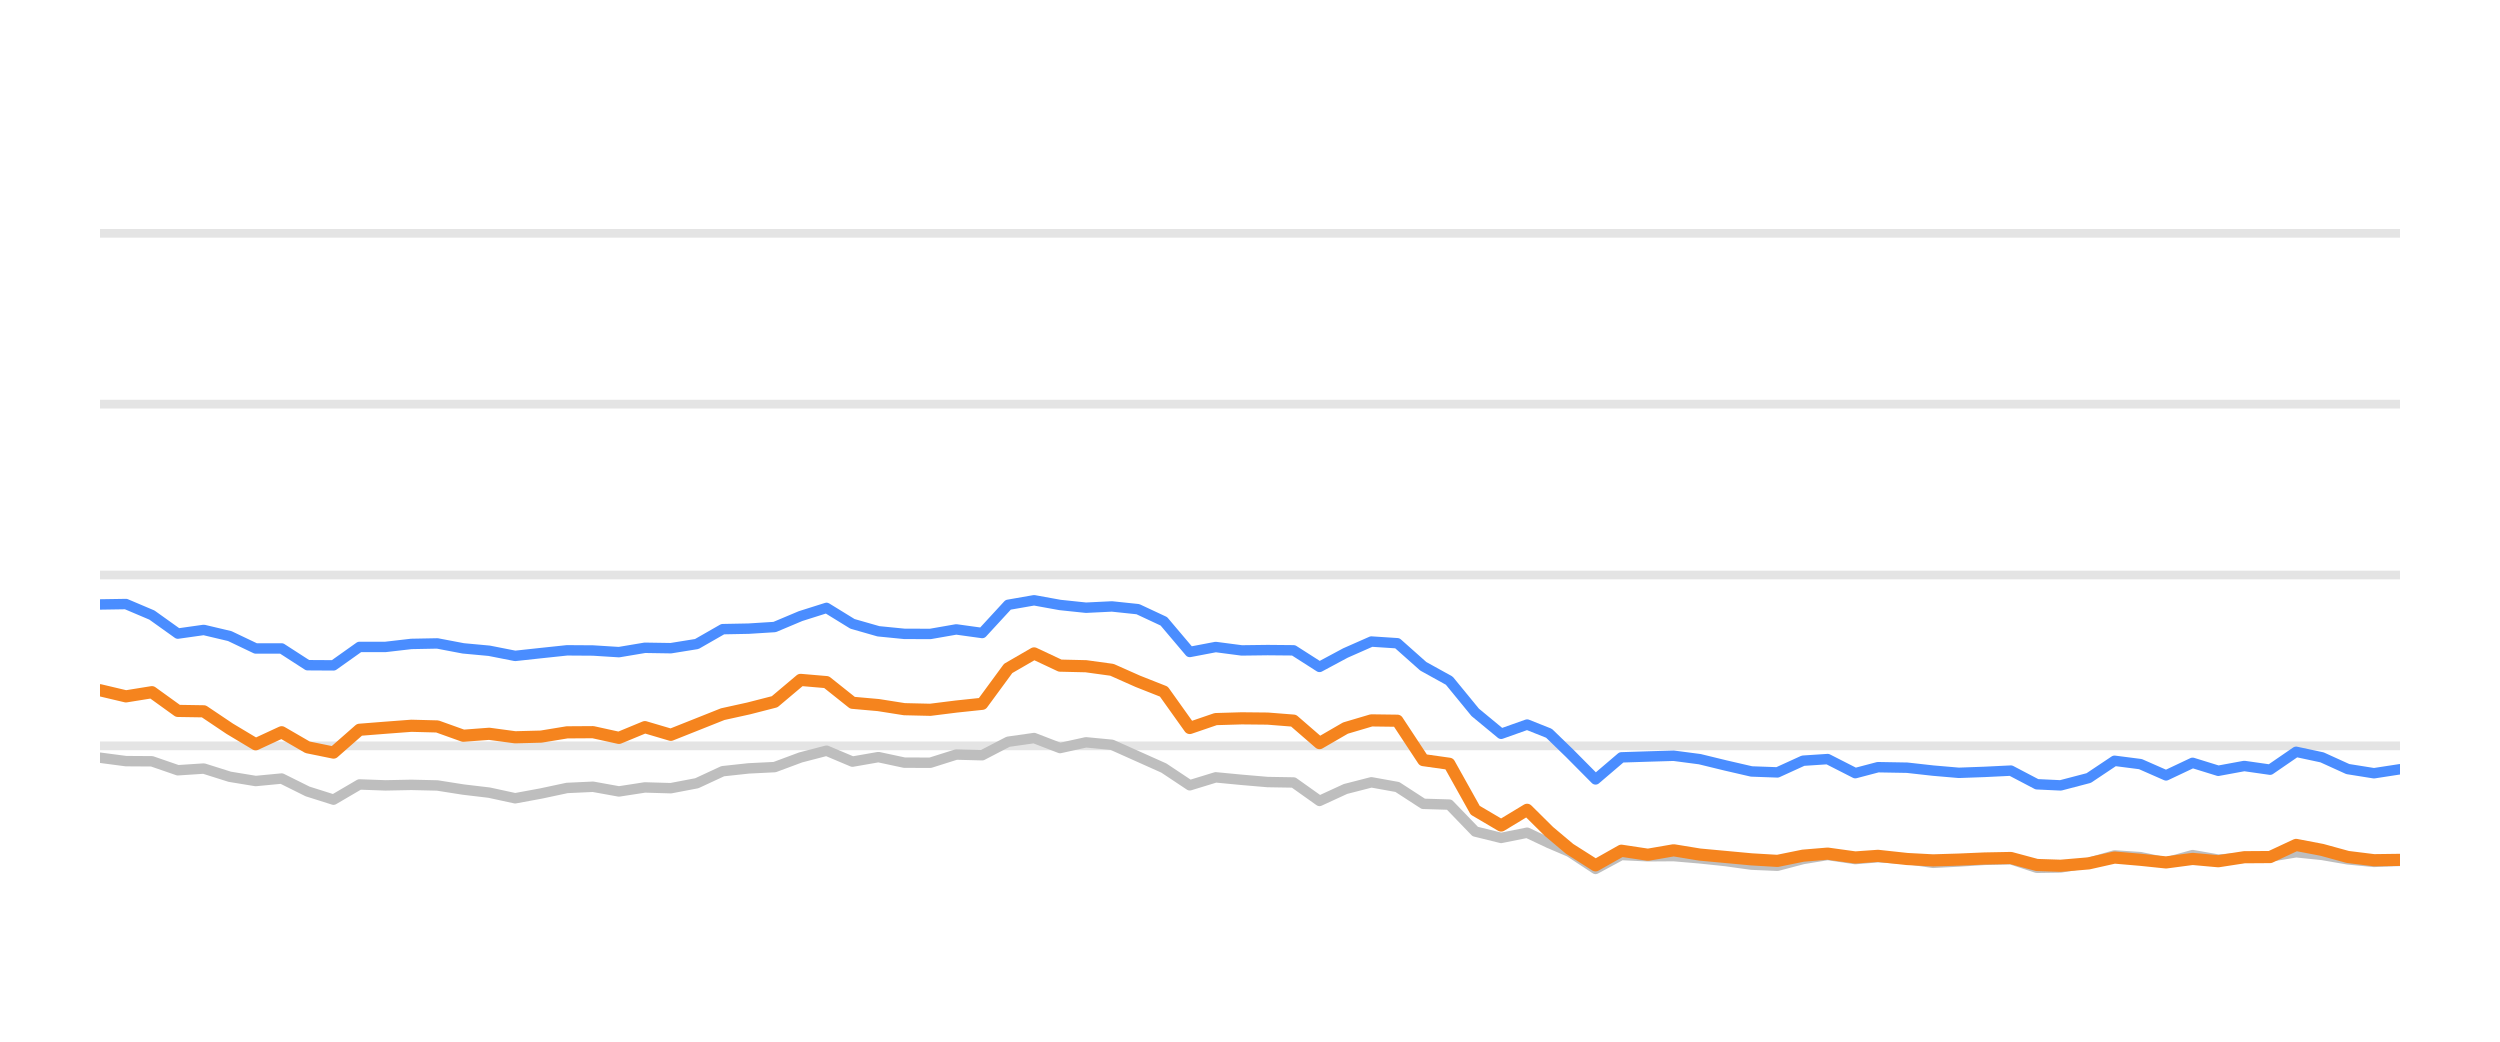
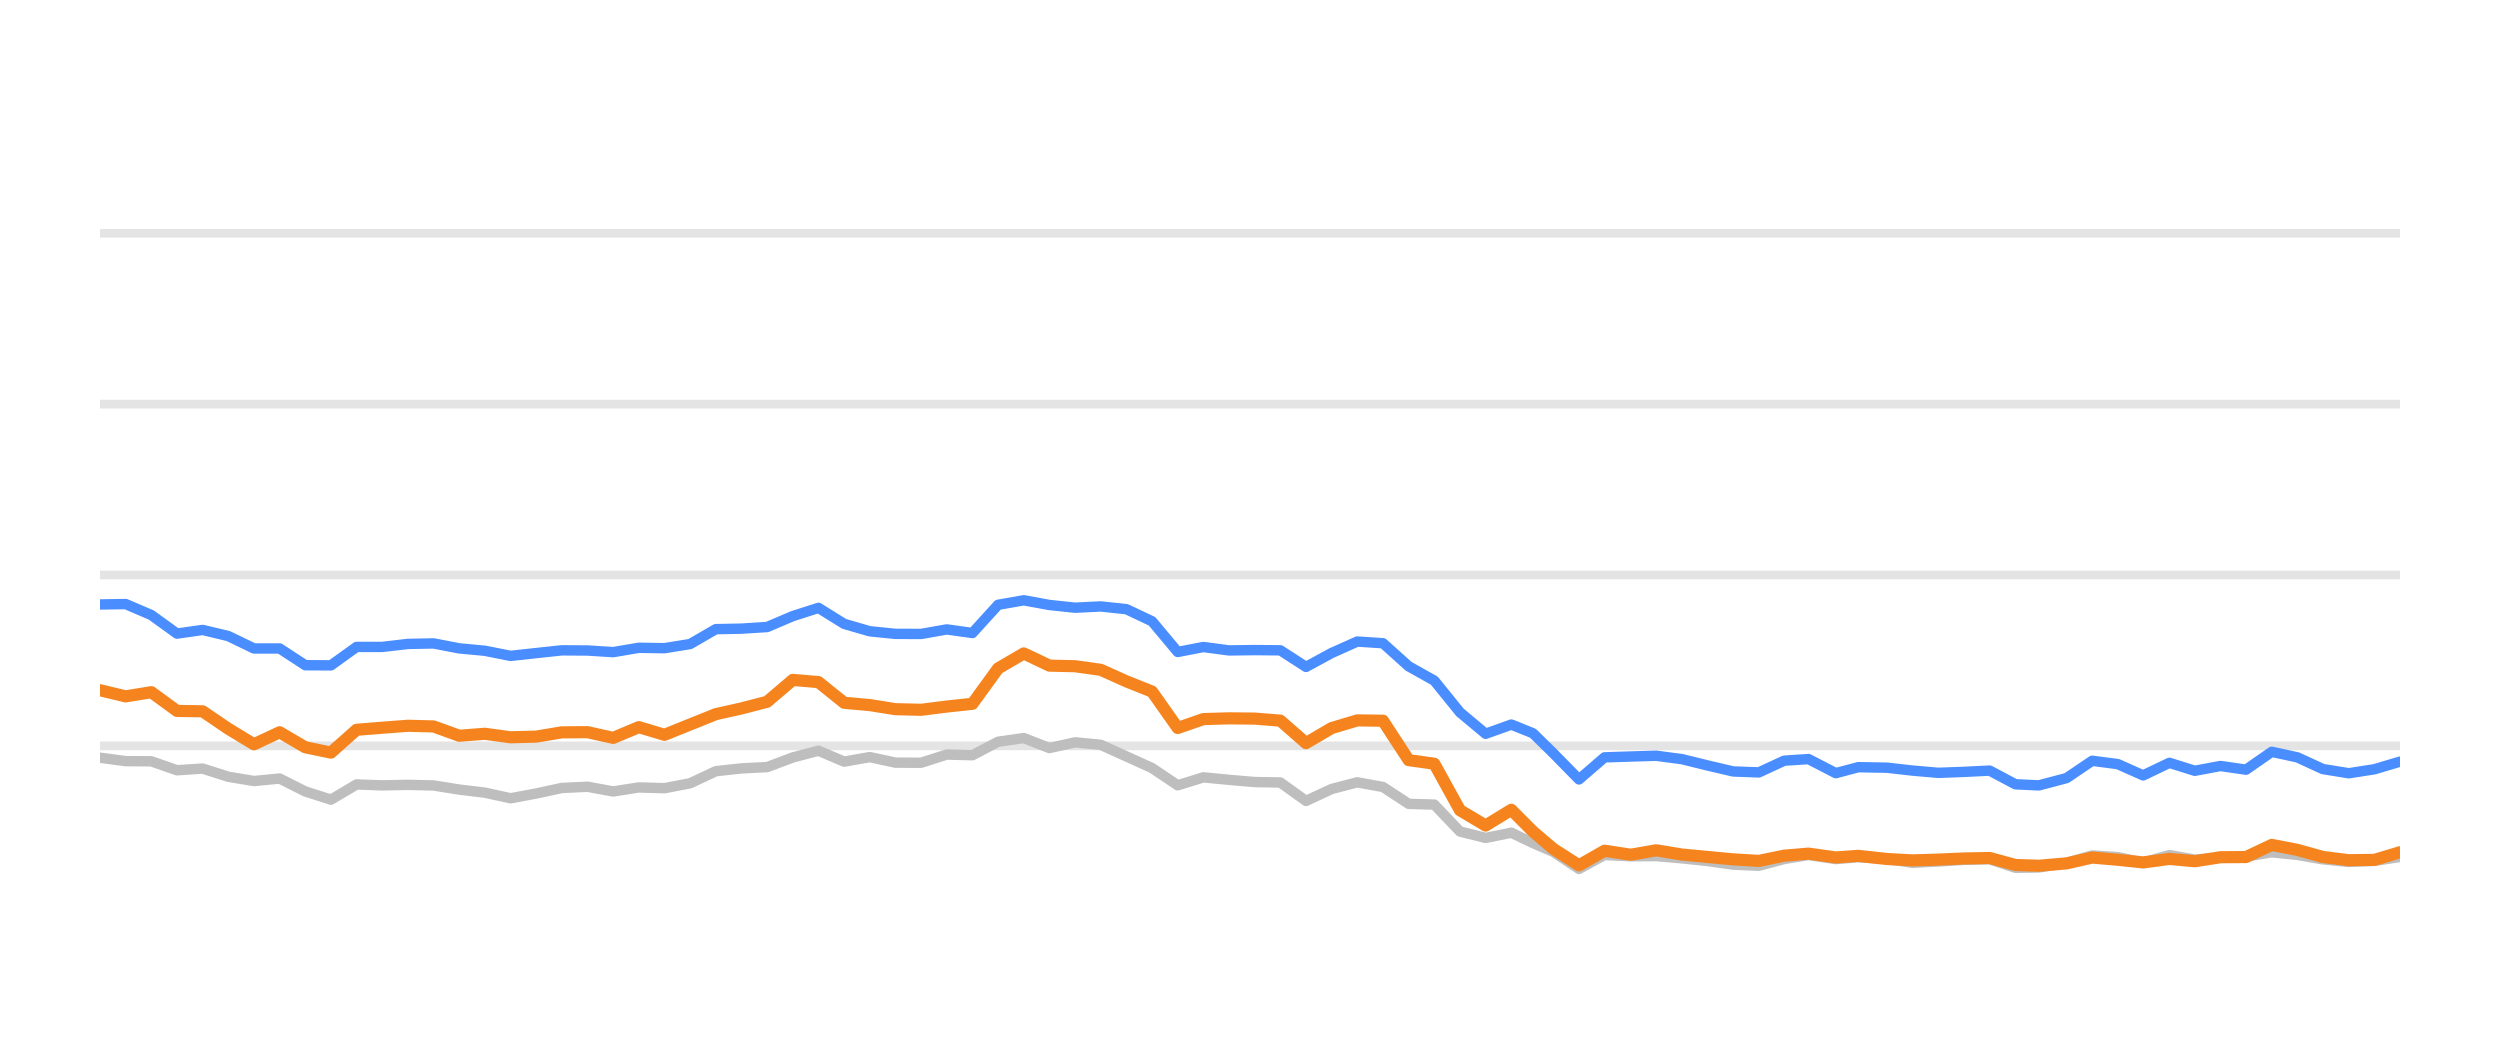
<svg xmlns="http://www.w3.org/2000/svg" width="144pt" height="60pt" viewBox="0 0 144 60" version="1.1">
  <defs>
    <style type="text/css">*{stroke-linejoin: round; stroke-linecap: butt}</style>
  </defs>
  <g id="figure_1">
    <g id="patch_1">
      <path d="M 0 60  L 144 60  L 144 0  L 0 0  L 0 60  z " style="fill: none; opacity: 0" />
    </g>
    <g id="axes_1">
      <g id="patch_2">
        <path d="M 5.76 52.8  L 138.24 52.8  L 138.24 3.6  L 5.76 3.6  L 5.76 52.8  z " style="fill: none" />
      </g>
      <g id="matplotlib.axis_1" />
      <g id="matplotlib.axis_2" />
      <g id="line2d_1">
-         <path d="M 5.76 42.96  L 138.24 42.96  " clip-path="url(#p1231e70040)" style="fill: none; stroke: #b2b2b2; stroke-opacity: 0.35; stroke-width: 0.5; stroke-linecap: square" />
+         <path d="M 5.76 42.96  L 138.24 42.96  " clip-path="url(#p2940ae765a)" style="fill: none; stroke: #b2b2b2; stroke-opacity: 0.35; stroke-width: 0.5; stroke-linecap: square" />
      </g>
      <g id="line2d_2">
-         <path d="M 5.76 33.12  L 138.24 33.12  " clip-path="url(#p1231e70040)" style="fill: none; stroke: #b2b2b2; stroke-opacity: 0.35; stroke-width: 0.5; stroke-linecap: square" />
+         <path d="M 5.76 33.12  L 138.24 33.12  " clip-path="url(#p2940ae765a)" style="fill: none; stroke: #b2b2b2; stroke-opacity: 0.35; stroke-width: 0.5; stroke-linecap: square" />
      </g>
      <g id="line2d_3">
-         <path d="M 5.76 23.28  L 138.24 23.28  " clip-path="url(#p1231e70040)" style="fill: none; stroke: #b2b2b2; stroke-opacity: 0.35; stroke-width: 0.5; stroke-linecap: square" />
+         <path d="M 5.76 23.28  L 138.24 23.28  " clip-path="url(#p2940ae765a)" style="fill: none; stroke: #b2b2b2; stroke-opacity: 0.35; stroke-width: 0.5; stroke-linecap: square" />
      </g>
      <g id="line2d_4">
-         <path d="M 5.76 13.44  L 138.24 13.44  " clip-path="url(#p1231e70040)" style="fill: none; stroke: #b2b2b2; stroke-opacity: 0.35; stroke-width: 0.5; stroke-linecap: square" />
+         <path d="M 5.76 13.44  L 138.24 13.44  " clip-path="url(#p2940ae765a)" style="fill: none; stroke: #b2b2b2; stroke-opacity: 0.35; stroke-width: 0.5; stroke-linecap: square" />
      </g>
      <g id="line2d_5">
-         <path d="M 5.76 43.644  L 7.255 43.841  L 8.749 43.851  L 10.244 44.367  L 11.738 44.269  L 13.233 44.741  L 14.727 44.987  L 16.222 44.844  L 17.716 45.587  L 19.211 46.06  L 20.706 45.184  L 22.2 45.238  L 23.695 45.208  L 25.189 45.243  L 26.684 45.479  L 28.178 45.656  L 29.673 45.981  L 31.167 45.705  L 32.662 45.386  L 34.157 45.317  L 35.651 45.587  L 37.146 45.356  L 38.64 45.4  L 40.135 45.115  L 41.629 44.421  L 43.124 44.259  L 44.619 44.185  L 46.113 43.629  L 47.608 43.24  L 49.102 43.87  L 50.597 43.609  L 52.091 43.929  L 53.586 43.934  L 55.08 43.462  L 56.575 43.501  L 58.07 42.724  L 59.564 42.512  L 61.059 43.088  L 62.553 42.758  L 64.048 42.901  L 65.542 43.57  L 67.037 44.239  L 68.531 45.233  L 70.026 44.775  L 71.521 44.918  L 73.015 45.046  L 74.51 45.071  L 76.004 46.133  L 77.499 45.445  L 78.993 45.061  L 80.488 45.331  L 81.982 46.301  L 83.477 46.345  L 84.972 47.895  L 86.466 48.264  L 87.961 47.964  L 89.222 48.559  L 90.41 49.066  L 91.904 50.05  L 93.392 49.248  L 94.921 49.322  L 96.403 49.312  L 97.906 49.44  L 99.398 49.597  L 100.887 49.804  L 102.381 49.868  L 103.857 49.479  L 105.273 49.248  L 106.864 49.484  L 108.17 49.376  L 109.85 49.479  L 111.343 49.7  L 112.829 49.622  L 114.314 49.528  L 115.826 49.494  L 117.325 49.986  L 118.693 49.966  L 120.309 49.7  L 121.797 49.272  L 123.288 49.371  L 124.765 49.681  L 126.294 49.253  L 127.773 49.513  L 129.271 49.405  L 130.757 49.341  L 132.255 49.09  L 133.749 49.243  L 135.232 49.499  L 136.741 49.646  L 138.24 49.587  " clip-path="url(#p1231e70040)" style="fill: none; stroke: #bebebe; stroke-width: 0.6; stroke-linecap: round" />
+         <path d="M 5.76 43.644  L 7.238 43.841  L 8.716 43.851  L 10.194 44.367  L 11.672 44.269  L 13.15 44.741  L 14.628 44.987  L 16.106 44.844  L 17.584 45.587  L 19.062 46.06  L 20.54 45.184  L 22.018 45.238  L 23.496 45.208  L 24.974 45.243  L 26.452 45.479  L 27.93 45.656  L 29.408 45.981  L 30.886 45.705  L 32.364 45.386  L 33.842 45.317  L 35.32 45.587  L 36.798 45.356  L 38.276 45.4  L 39.754 45.115  L 41.232 44.421  L 42.71 44.259  L 44.188 44.185  L 45.666 43.629  L 47.144 43.24  L 48.622 43.87  L 50.1 43.609  L 51.578 43.929  L 53.056 43.934  L 54.534 43.462  L 56.012 43.501  L 57.49 42.724  L 58.968 42.512  L 60.446 43.088  L 61.924 42.758  L 63.402 42.901  L 64.88 43.57  L 66.358 44.239  L 67.836 45.233  L 69.314 44.775  L 70.792 44.918  L 72.27 45.046  L 73.748 45.071  L 75.226 46.133  L 76.704 45.445  L 78.182 45.061  L 79.66 45.331  L 81.138 46.301  L 82.616 46.345  L 84.094 47.895  L 85.572 48.264  L 87.05 47.964  L 88.297 48.559  L 89.472 49.066  L 90.949 50.05  L 92.421 49.248  L 93.933 49.322  L 95.398 49.312  L 96.885 49.44  L 98.36 49.597  L 99.832 49.804  L 101.31 49.868  L 102.77 49.479  L 104.17 49.248  L 105.743 49.484  L 107.035 49.376  L 108.697 49.479  L 110.173 49.7  L 111.642 49.622  L 113.111 49.528  L 114.606 49.494  L 116.088 49.986  L 117.441 49.966  L 119.039 49.7  L 120.51 49.272  L 121.986 49.371  L 123.446 49.681  L 124.958 49.253  L 126.42 49.513  L 127.902 49.405  L 129.372 49.341  L 130.853 49.09  L 132.33 49.243  L 133.797 49.499  L 135.289 49.646  L 136.772 49.587  L 138.24 49.361  " clip-path="url(#p2940ae765a)" style="fill: none; stroke: #bebebe; stroke-width: 0.6; stroke-linecap: round" />
      </g>
      <g id="line2d_6">
-         <path d="M 5.76 34.817  L 7.255 34.793  L 8.749 35.427  L 10.244 36.495  L 11.738 36.284  L 13.233 36.638  L 14.727 37.351  L 16.222 37.351  L 17.716 38.316  L 19.211 38.325  L 20.706 37.263  L 22.2 37.263  L 23.695 37.09  L 25.189 37.061  L 26.684 37.346  L 28.178 37.484  L 29.673 37.779  L 31.167 37.617  L 32.662 37.459  L 34.157 37.469  L 35.651 37.563  L 37.146 37.312  L 38.64 37.336  L 40.135 37.095  L 41.629 36.239  L 43.124 36.21  L 44.619 36.116  L 46.113 35.487  L 47.608 35.014  L 49.102 35.934  L 50.597 36.362  L 52.091 36.51  L 53.586 36.515  L 55.08 36.254  L 56.575 36.461  L 58.07 34.837  L 59.564 34.576  L 61.059 34.847  L 62.553 35.004  L 64.048 34.931  L 65.542 35.088  L 67.037 35.787  L 68.531 37.553  L 70.026 37.268  L 71.521 37.464  L 73.015 37.445  L 74.51 37.459  L 76.004 38.414  L 77.499 37.612  L 78.993 36.953  L 80.488 37.051  L 81.982 38.379  L 83.477 39.206  L 84.972 41.031  L 86.466 42.266  L 87.961 41.735  L 89.222 42.237  L 90.41 43.388  L 91.904 44.894  L 93.392 43.624  L 94.921 43.575  L 96.403 43.531  L 97.906 43.728  L 99.398 44.092  L 100.887 44.436  L 102.381 44.49  L 103.857 43.816  L 105.273 43.723  L 106.864 44.534  L 108.17 44.19  L 109.85 44.22  L 111.343 44.387  L 112.829 44.515  L 114.314 44.461  L 115.826 44.387  L 117.325 45.174  L 118.693 45.238  L 120.309 44.815  L 121.797 43.821  L 123.288 44.013  L 124.765 44.662  L 126.294 43.939  L 127.773 44.397  L 129.271 44.121  L 130.757 44.333  L 132.255 43.304  L 133.749 43.624  L 135.232 44.298  L 136.741 44.539  L 138.24 44.308  " clip-path="url(#p1231e70040)" style="fill: none; stroke: #4a8dff; stroke-width: 0.6; stroke-linecap: round" />
+         <path d="M 5.76 34.817  L 7.238 34.793  L 8.716 35.427  L 10.194 36.495  L 11.672 36.284  L 13.15 36.638  L 14.628 37.351  L 16.106 37.351  L 17.584 38.316  L 19.062 38.325  L 20.54 37.263  L 22.018 37.263  L 23.496 37.09  L 24.974 37.061  L 26.452 37.346  L 27.93 37.484  L 29.408 37.779  L 30.886 37.617  L 32.364 37.459  L 33.842 37.469  L 35.32 37.563  L 36.798 37.312  L 38.276 37.336  L 39.754 37.095  L 41.232 36.239  L 42.71 36.21  L 44.188 36.116  L 45.666 35.487  L 47.144 35.014  L 48.622 35.934  L 50.1 36.362  L 51.578 36.51  L 53.056 36.515  L 54.534 36.254  L 56.012 36.461  L 57.49 34.837  L 58.968 34.576  L 60.446 34.847  L 61.924 35.004  L 63.402 34.931  L 64.88 35.088  L 66.358 35.787  L 67.836 37.553  L 69.314 37.268  L 70.792 37.464  L 72.27 37.445  L 73.748 37.459  L 75.226 38.414  L 76.704 37.612  L 78.182 36.953  L 79.66 37.051  L 81.138 38.379  L 82.616 39.206  L 84.094 41.031  L 85.572 42.266  L 87.05 41.735  L 88.297 42.237  L 89.472 43.388  L 90.949 44.894  L 92.421 43.624  L 93.933 43.575  L 95.398 43.531  L 96.885 43.728  L 98.36 44.092  L 99.832 44.436  L 101.31 44.49  L 102.77 43.816  L 104.17 43.723  L 105.743 44.534  L 107.035 44.19  L 108.697 44.22  L 110.173 44.387  L 111.642 44.515  L 113.111 44.461  L 114.606 44.387  L 116.088 45.174  L 117.441 45.238  L 119.039 44.815  L 120.51 43.821  L 121.986 44.013  L 123.446 44.662  L 124.958 43.939  L 126.42 44.397  L 127.902 44.121  L 129.372 44.333  L 130.853 43.304  L 132.33 43.624  L 133.797 44.298  L 135.289 44.539  L 136.772 44.308  L 138.24 43.87  " clip-path="url(#p2940ae765a)" style="fill: none; stroke: #4a8dff; stroke-width: 0.6; stroke-linecap: round" />
      </g>
      <g id="line2d_7">
-         <path d="M 5.76 39.757  L 7.255 40.111  L 8.749 39.87  L 10.244 40.948  L 11.738 40.972  L 13.233 41.976  L 14.727 42.871  L 16.222 42.178  L 17.716 43.044  L 19.211 43.349  L 20.706 42.035  L 22.2 41.917  L 23.695 41.804  L 25.189 41.843  L 26.684 42.379  L 28.178 42.266  L 29.673 42.468  L 31.167 42.429  L 32.662 42.183  L 34.157 42.173  L 35.651 42.502  L 37.146 41.883  L 38.64 42.325  L 40.135 41.73  L 41.629 41.135  L 43.124 40.805  L 44.619 40.421  L 46.113 39.162  L 47.608 39.29  L 49.102 40.48  L 50.597 40.613  L 52.091 40.849  L 53.586 40.884  L 55.08 40.697  L 56.575 40.539  L 58.07 38.502  L 59.564 37.637  L 61.059 38.34  L 62.553 38.375  L 64.048 38.581  L 65.542 39.245  L 67.037 39.836  L 68.531 41.932  L 70.026 41.42  L 71.521 41.376  L 73.015 41.391  L 74.51 41.509  L 76.004 42.803  L 77.499 41.937  L 78.993 41.494  L 80.488 41.514  L 81.982 43.782  L 83.477 43.993  L 84.972 46.67  L 86.466 47.55  L 87.961 46.645  L 89.222 47.895  L 90.41 48.894  L 91.904 49.843  L 93.392 49.002  L 94.921 49.233  L 96.403 48.977  L 97.906 49.223  L 99.398 49.361  L 100.887 49.499  L 102.381 49.587  L 103.857 49.287  L 105.273 49.169  L 106.864 49.39  L 108.17 49.297  L 109.85 49.479  L 111.343 49.558  L 112.829 49.513  L 114.314 49.449  L 115.826 49.42  L 117.325 49.823  L 118.693 49.868  L 120.309 49.73  L 121.797 49.395  L 123.288 49.523  L 124.765 49.676  L 126.294 49.474  L 127.773 49.607  L 129.271 49.376  L 130.757 49.366  L 132.255 48.667  L 133.749 48.953  L 135.232 49.361  L 136.741 49.548  L 138.24 49.528  " clip-path="url(#p1231e70040)" style="fill: none; stroke: #f5841e; stroke-width: 0.7; stroke-linecap: round" />
+         <path d="M 5.76 39.757  L 7.238 40.111  L 8.716 39.87  L 10.194 40.948  L 11.672 40.972  L 13.15 41.976  L 14.628 42.871  L 16.106 42.178  L 17.584 43.044  L 19.062 43.349  L 20.54 42.035  L 22.018 41.917  L 23.496 41.804  L 24.974 41.843  L 26.452 42.379  L 27.93 42.266  L 29.408 42.468  L 30.886 42.429  L 32.364 42.183  L 33.842 42.173  L 35.32 42.502  L 36.798 41.883  L 38.276 42.325  L 39.754 41.73  L 41.232 41.135  L 42.71 40.805  L 44.188 40.421  L 45.666 39.162  L 47.144 39.29  L 48.622 40.48  L 50.1 40.613  L 51.578 40.849  L 53.056 40.884  L 54.534 40.697  L 56.012 40.539  L 57.49 38.502  L 58.968 37.637  L 60.446 38.34  L 61.924 38.375  L 63.402 38.581  L 64.88 39.245  L 66.358 39.836  L 67.836 41.932  L 69.314 41.42  L 70.792 41.376  L 72.27 41.391  L 73.748 41.509  L 75.226 42.803  L 76.704 41.937  L 78.182 41.494  L 79.66 41.514  L 81.138 43.782  L 82.616 43.993  L 84.094 46.67  L 85.572 47.55  L 87.05 46.645  L 88.297 47.895  L 89.472 48.894  L 90.949 49.843  L 92.421 49.002  L 93.933 49.233  L 95.398 48.977  L 96.885 49.223  L 98.36 49.361  L 99.832 49.499  L 101.31 49.587  L 102.77 49.287  L 104.17 49.169  L 105.743 49.39  L 107.035 49.297  L 108.697 49.479  L 110.173 49.558  L 111.642 49.513  L 113.111 49.449  L 114.606 49.42  L 116.088 49.823  L 117.441 49.868  L 119.039 49.73  L 120.51 49.395  L 121.986 49.523  L 123.446 49.676  L 124.958 49.474  L 126.42 49.607  L 127.902 49.376  L 129.372 49.366  L 130.853 48.667  L 132.33 48.953  L 133.797 49.361  L 135.289 49.548  L 136.772 49.528  L 138.24 49.09  " clip-path="url(#p2940ae765a)" style="fill: none; stroke: #f5841e; stroke-width: 0.7; stroke-linecap: round" />
      </g>
    </g>
  </g>
  <defs>
-     <clipPath id="p1231e70040">
+     <clipPath id="p2940ae765a">
      <rect x="5.76" y="3.6" width="132.48" height="49.2" />
    </clipPath>
  </defs>
</svg>
